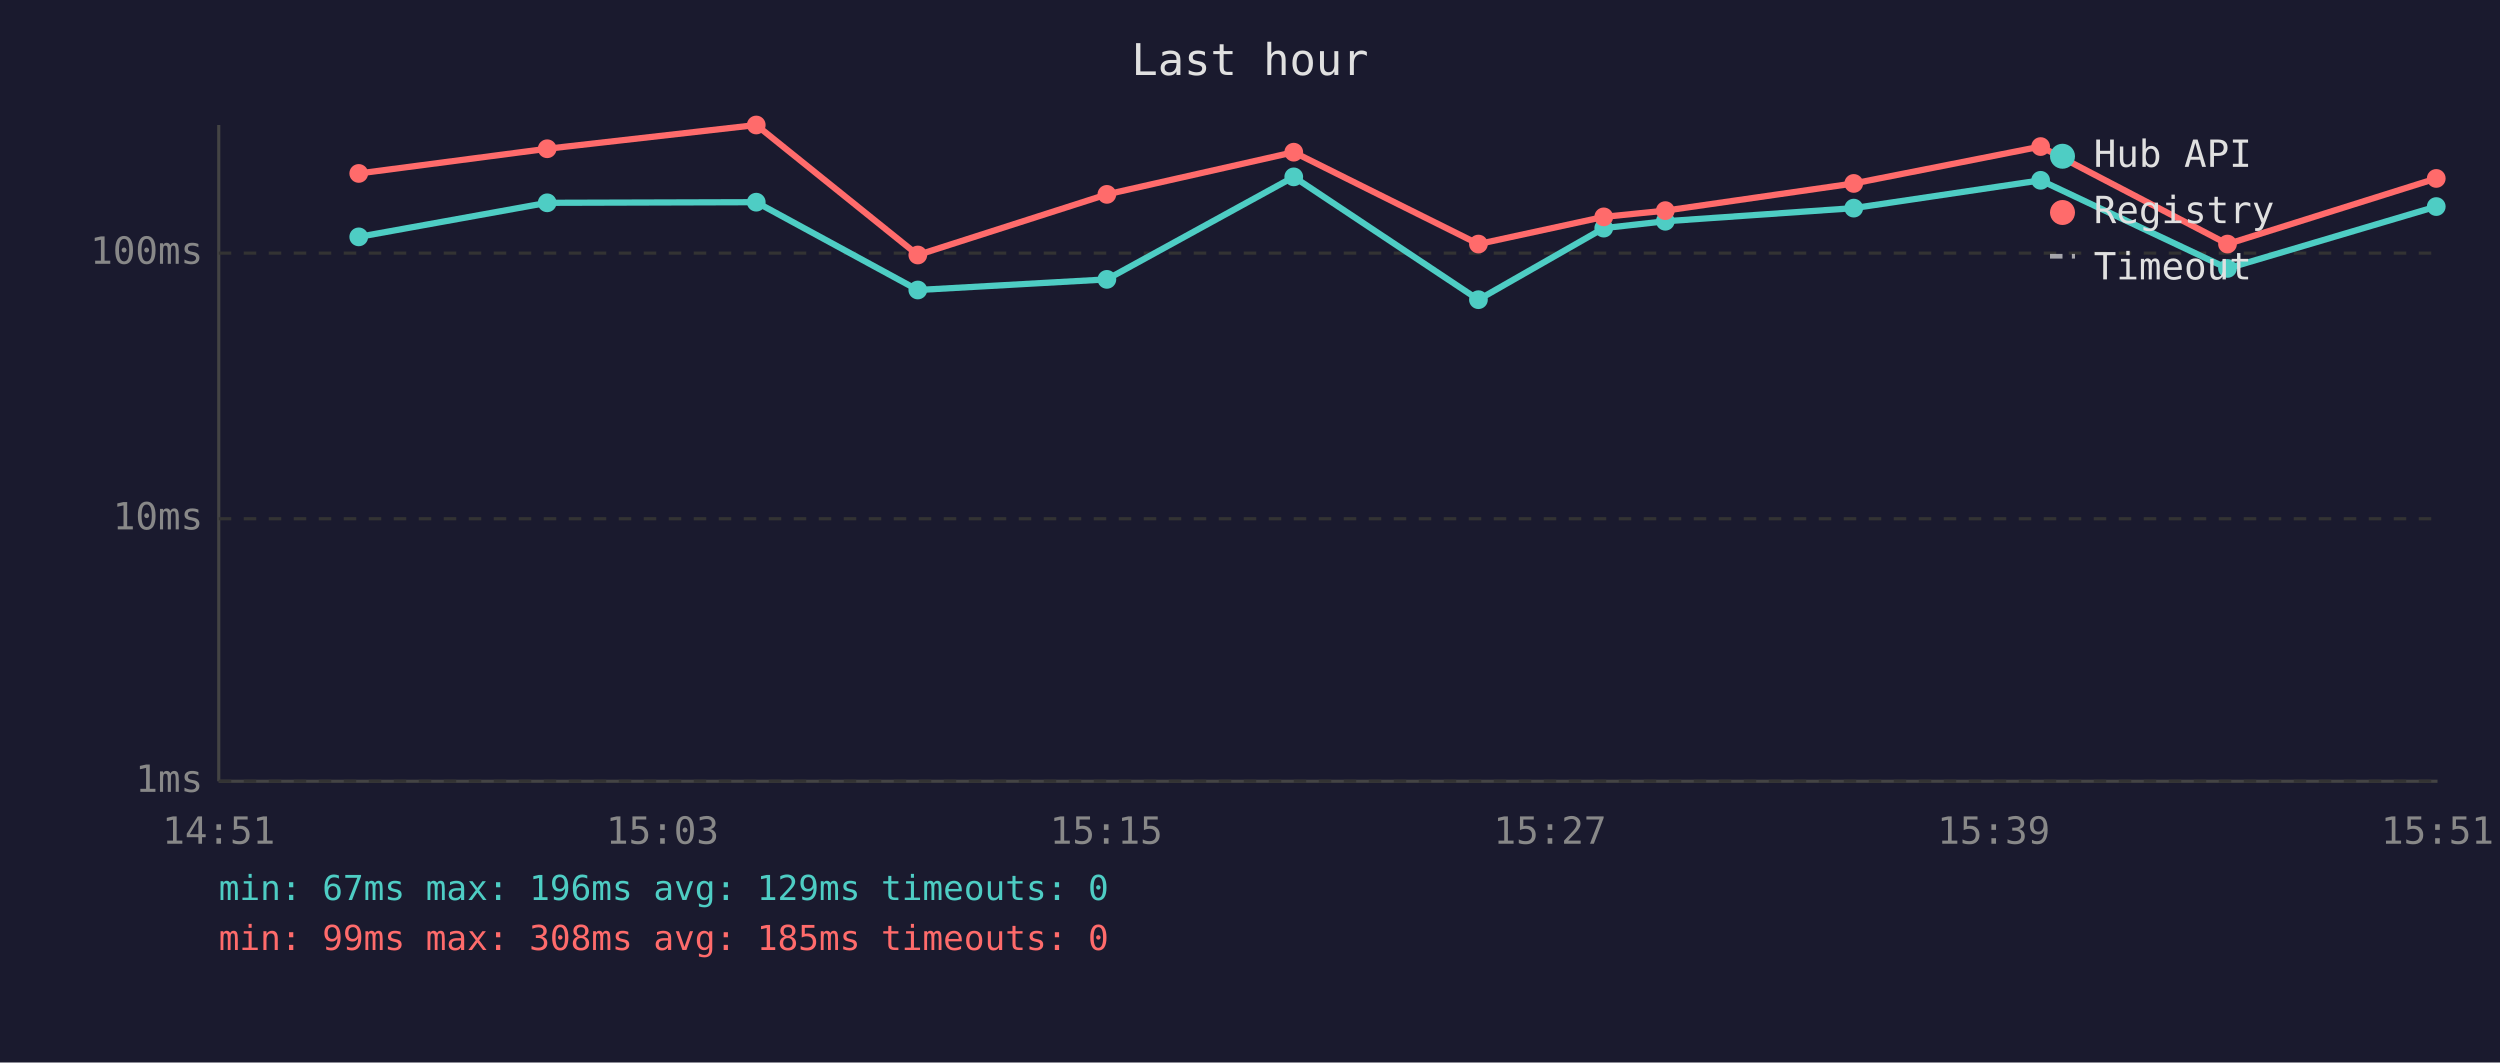
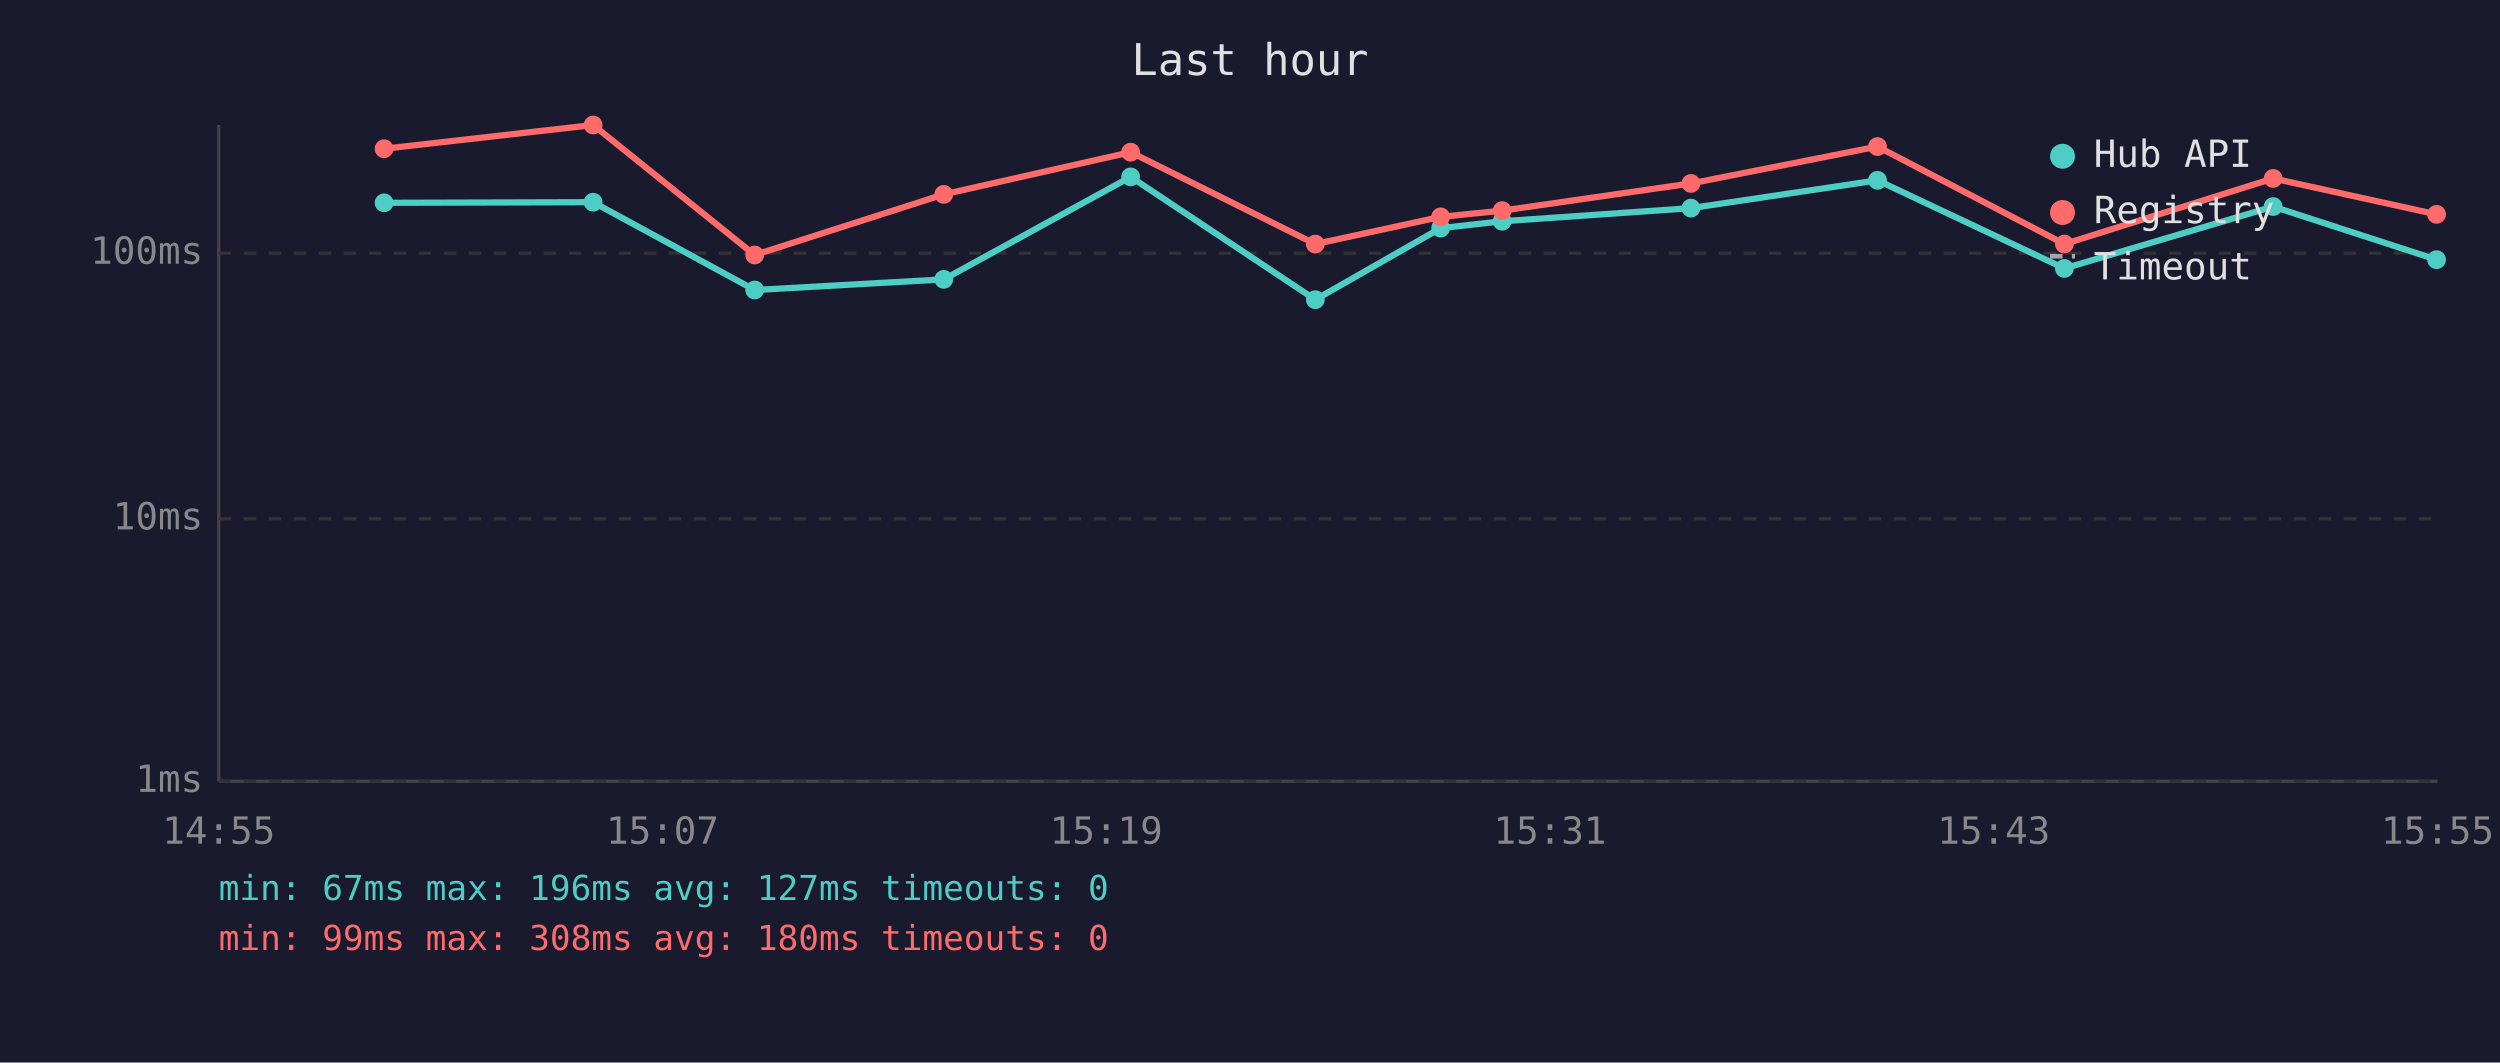
<svg xmlns="http://www.w3.org/2000/svg" viewBox="0 0 800 340" font-family="monospace" font-size="12">
  <rect width="800" height="340" fill="#1a1a2e" />
  <text x="400" y="24" fill="#e0e0e0" font-size="14" text-anchor="middle">Last hour</text>
  <line x1="70" y1="40" x2="70" y2="250" stroke="#444" stroke-width="1" />
  <line x1="70" y1="250" x2="780" y2="250" stroke="#444" stroke-width="1" />
  <line x1="70" y1="250" x2="780" y2="250" stroke="#333" stroke-width="1" stroke-dasharray="4" />
  <text x="65" y="250" fill="#888" text-anchor="end" dominant-baseline="middle">1ms</text>
  <line x1="70" y1="166" x2="780" y2="166" stroke="#333" stroke-width="1" stroke-dasharray="4" />
  <text x="65" y="166" fill="#888" text-anchor="end" dominant-baseline="middle">10ms</text>
  <line x1="70" y1="81" x2="780" y2="81" stroke="#333" stroke-width="1" stroke-dasharray="4" />
  <text x="65" y="81" fill="#888" text-anchor="end" dominant-baseline="middle">100ms</text>
-   <text x="70" y="270" fill="#888" text-anchor="middle">14:51</text>
-   <text x="212" y="270" fill="#888" text-anchor="middle">15:03</text>
-   <text x="354" y="270" fill="#888" text-anchor="middle">15:15</text>
-   <text x="496" y="270" fill="#888" text-anchor="middle">15:27</text>
-   <text x="638" y="270" fill="#888" text-anchor="middle">15:39</text>
-   <text x="780" y="270" fill="#888" text-anchor="middle">15:51</text>
-   <polyline points="114.8,75.8 175.1,64.9 242.0,64.7 293.7,92.8 354.2,89.4 414.0,56.6 473.1,95.9 513.2,73.0 532.9,70.8 593.2,66.6 653.0,57.7 712.8,85.9 779.6,66.1" fill="none" stroke="#4ecdc4" stroke-width="2" opacity="1" />
-   <circle cx="114.8" cy="75.8" r="3" fill="#4ecdc4" />
-   <circle cx="175.1" cy="64.9" r="3" fill="#4ecdc4" />
-   <circle cx="242.0" cy="64.7" r="3" fill="#4ecdc4" />
-   <circle cx="293.7" cy="92.8" r="3" fill="#4ecdc4" />
-   <circle cx="354.2" cy="89.4" r="3" fill="#4ecdc4" />
-   <circle cx="414.0" cy="56.6" r="3" fill="#4ecdc4" />
-   <circle cx="473.1" cy="95.9" r="3" fill="#4ecdc4" />
-   <circle cx="513.2" cy="73.0" r="3" fill="#4ecdc4" />
-   <circle cx="532.9" cy="70.8" r="3" fill="#4ecdc4" />
-   <circle cx="593.2" cy="66.6" r="3" fill="#4ecdc4" />
-   <circle cx="653.0" cy="57.7" r="3" fill="#4ecdc4" />
-   <circle cx="712.8" cy="85.9" r="3" fill="#4ecdc4" />
-   <circle cx="779.6" cy="66.1" r="3" fill="#4ecdc4" />
-   <polyline points="114.8,55.5 175.1,47.6 242.0,40.0 293.7,81.6 354.2,62.2 414.0,48.7 473.1,78.1 513.2,69.4 532.9,67.4 593.2,58.7 653.0,46.9 712.8,78.1 779.6,57.1" fill="none" stroke="#ff6b6b" stroke-width="2" opacity="1" />
-   <circle cx="114.8" cy="55.5" r="3" fill="#ff6b6b" />
-   <circle cx="175.1" cy="47.6" r="3" fill="#ff6b6b" />
-   <circle cx="242.0" cy="40.0" r="3" fill="#ff6b6b" />
-   <circle cx="293.7" cy="81.6" r="3" fill="#ff6b6b" />
-   <circle cx="354.2" cy="62.2" r="3" fill="#ff6b6b" />
-   <circle cx="414.0" cy="48.7" r="3" fill="#ff6b6b" />
-   <circle cx="473.1" cy="78.1" r="3" fill="#ff6b6b" />
-   <circle cx="513.2" cy="69.4" r="3" fill="#ff6b6b" />
-   <circle cx="532.9" cy="67.4" r="3" fill="#ff6b6b" />
-   <circle cx="593.2" cy="58.7" r="3" fill="#ff6b6b" />
-   <circle cx="653.0" cy="46.9" r="3" fill="#ff6b6b" />
-   <circle cx="712.8" cy="78.1" r="3" fill="#ff6b6b" />
-   <circle cx="779.6" cy="57.1" r="3" fill="#ff6b6b" />
+   <text x="70" y="270" fill="#888" text-anchor="middle">14:55</text>
+   <text x="212" y="270" fill="#888" text-anchor="middle">15:07</text>
+   <text x="354" y="270" fill="#888" text-anchor="middle">15:19</text>
+   <text x="496" y="270" fill="#888" text-anchor="middle">15:31</text>
+   <text x="638" y="270" fill="#888" text-anchor="middle">15:43</text>
+   <text x="780" y="270" fill="#888" text-anchor="middle">15:55</text>
+   <polyline points="122.9,64.9 189.8,64.7 241.5,92.8 302.0,89.4 361.8,56.6 420.9,95.9 461.0,73.0 480.7,70.8 541.1,66.6 600.8,57.7 660.6,85.9 727.4,66.1 779.7,83.1" fill="none" stroke="#4ecdc4" stroke-width="2" opacity="1" />
+   <circle cx="122.9" cy="64.9" r="3" fill="#4ecdc4" />
+   <circle cx="189.8" cy="64.7" r="3" fill="#4ecdc4" />
+   <circle cx="241.5" cy="92.8" r="3" fill="#4ecdc4" />
+   <circle cx="302.0" cy="89.4" r="3" fill="#4ecdc4" />
+   <circle cx="361.8" cy="56.6" r="3" fill="#4ecdc4" />
+   <circle cx="420.9" cy="95.9" r="3" fill="#4ecdc4" />
+   <circle cx="461.0" cy="73.0" r="3" fill="#4ecdc4" />
+   <circle cx="480.7" cy="70.8" r="3" fill="#4ecdc4" />
+   <circle cx="541.1" cy="66.6" r="3" fill="#4ecdc4" />
+   <circle cx="600.8" cy="57.7" r="3" fill="#4ecdc4" />
+   <circle cx="660.6" cy="85.9" r="3" fill="#4ecdc4" />
+   <circle cx="727.4" cy="66.1" r="3" fill="#4ecdc4" />
+   <circle cx="779.7" cy="83.1" r="3" fill="#4ecdc4" />
+   <polyline points="122.9,47.6 189.8,40.0 241.5,81.6 302.0,62.2 361.8,48.7 420.9,78.1 461.0,69.4 480.7,67.4 541.1,58.7 600.8,46.9 660.6,78.1 727.4,57.1 779.7,68.6" fill="none" stroke="#ff6b6b" stroke-width="2" opacity="1" />
+   <circle cx="122.9" cy="47.6" r="3" fill="#ff6b6b" />
+   <circle cx="189.8" cy="40.0" r="3" fill="#ff6b6b" />
+   <circle cx="241.5" cy="81.6" r="3" fill="#ff6b6b" />
+   <circle cx="302.0" cy="62.2" r="3" fill="#ff6b6b" />
+   <circle cx="361.8" cy="48.7" r="3" fill="#ff6b6b" />
+   <circle cx="420.9" cy="78.1" r="3" fill="#ff6b6b" />
+   <circle cx="461.0" cy="69.4" r="3" fill="#ff6b6b" />
+   <circle cx="480.7" cy="67.4" r="3" fill="#ff6b6b" />
+   <circle cx="541.1" cy="58.7" r="3" fill="#ff6b6b" />
+   <circle cx="600.8" cy="46.9" r="3" fill="#ff6b6b" />
+   <circle cx="660.6" cy="78.1" r="3" fill="#ff6b6b" />
+   <circle cx="727.4" cy="57.1" r="3" fill="#ff6b6b" />
+   <circle cx="779.7" cy="68.6" r="3" fill="#ff6b6b" />
  <circle cx="660" cy="50" r="4" fill="#4ecdc4" />
  <text x="670" y="50" fill="#e0e0e0" dominant-baseline="middle">Hub API</text>
  <circle cx="660" cy="68" r="4" fill="#ff6b6b" />
  <text x="670" y="68" fill="#e0e0e0" dominant-baseline="middle">Registry</text>
  <line x1="656" y1="82" x2="664" y2="82" stroke="#e0e0e0" stroke-width="1.5" stroke-dasharray="4,3" opacity="0.7" />
  <text x="670" y="86" fill="#e0e0e0" dominant-baseline="middle">Timeout</text>
-   <text x="70" y="288" fill="#4ecdc4" font-size="11">min: 67ms  max: 196ms  avg: 129ms  timeouts: 0</text>
-   <text x="70" y="304" fill="#ff6b6b" font-size="11">min: 99ms  max: 308ms  avg: 185ms  timeouts: 0</text>
+   <text x="70" y="288" fill="#4ecdc4" font-size="11">min: 67ms  max: 196ms  avg: 127ms  timeouts: 0</text>
+   <text x="70" y="304" fill="#ff6b6b" font-size="11">min: 99ms  max: 308ms  avg: 180ms  timeouts: 0</text>
</svg>
